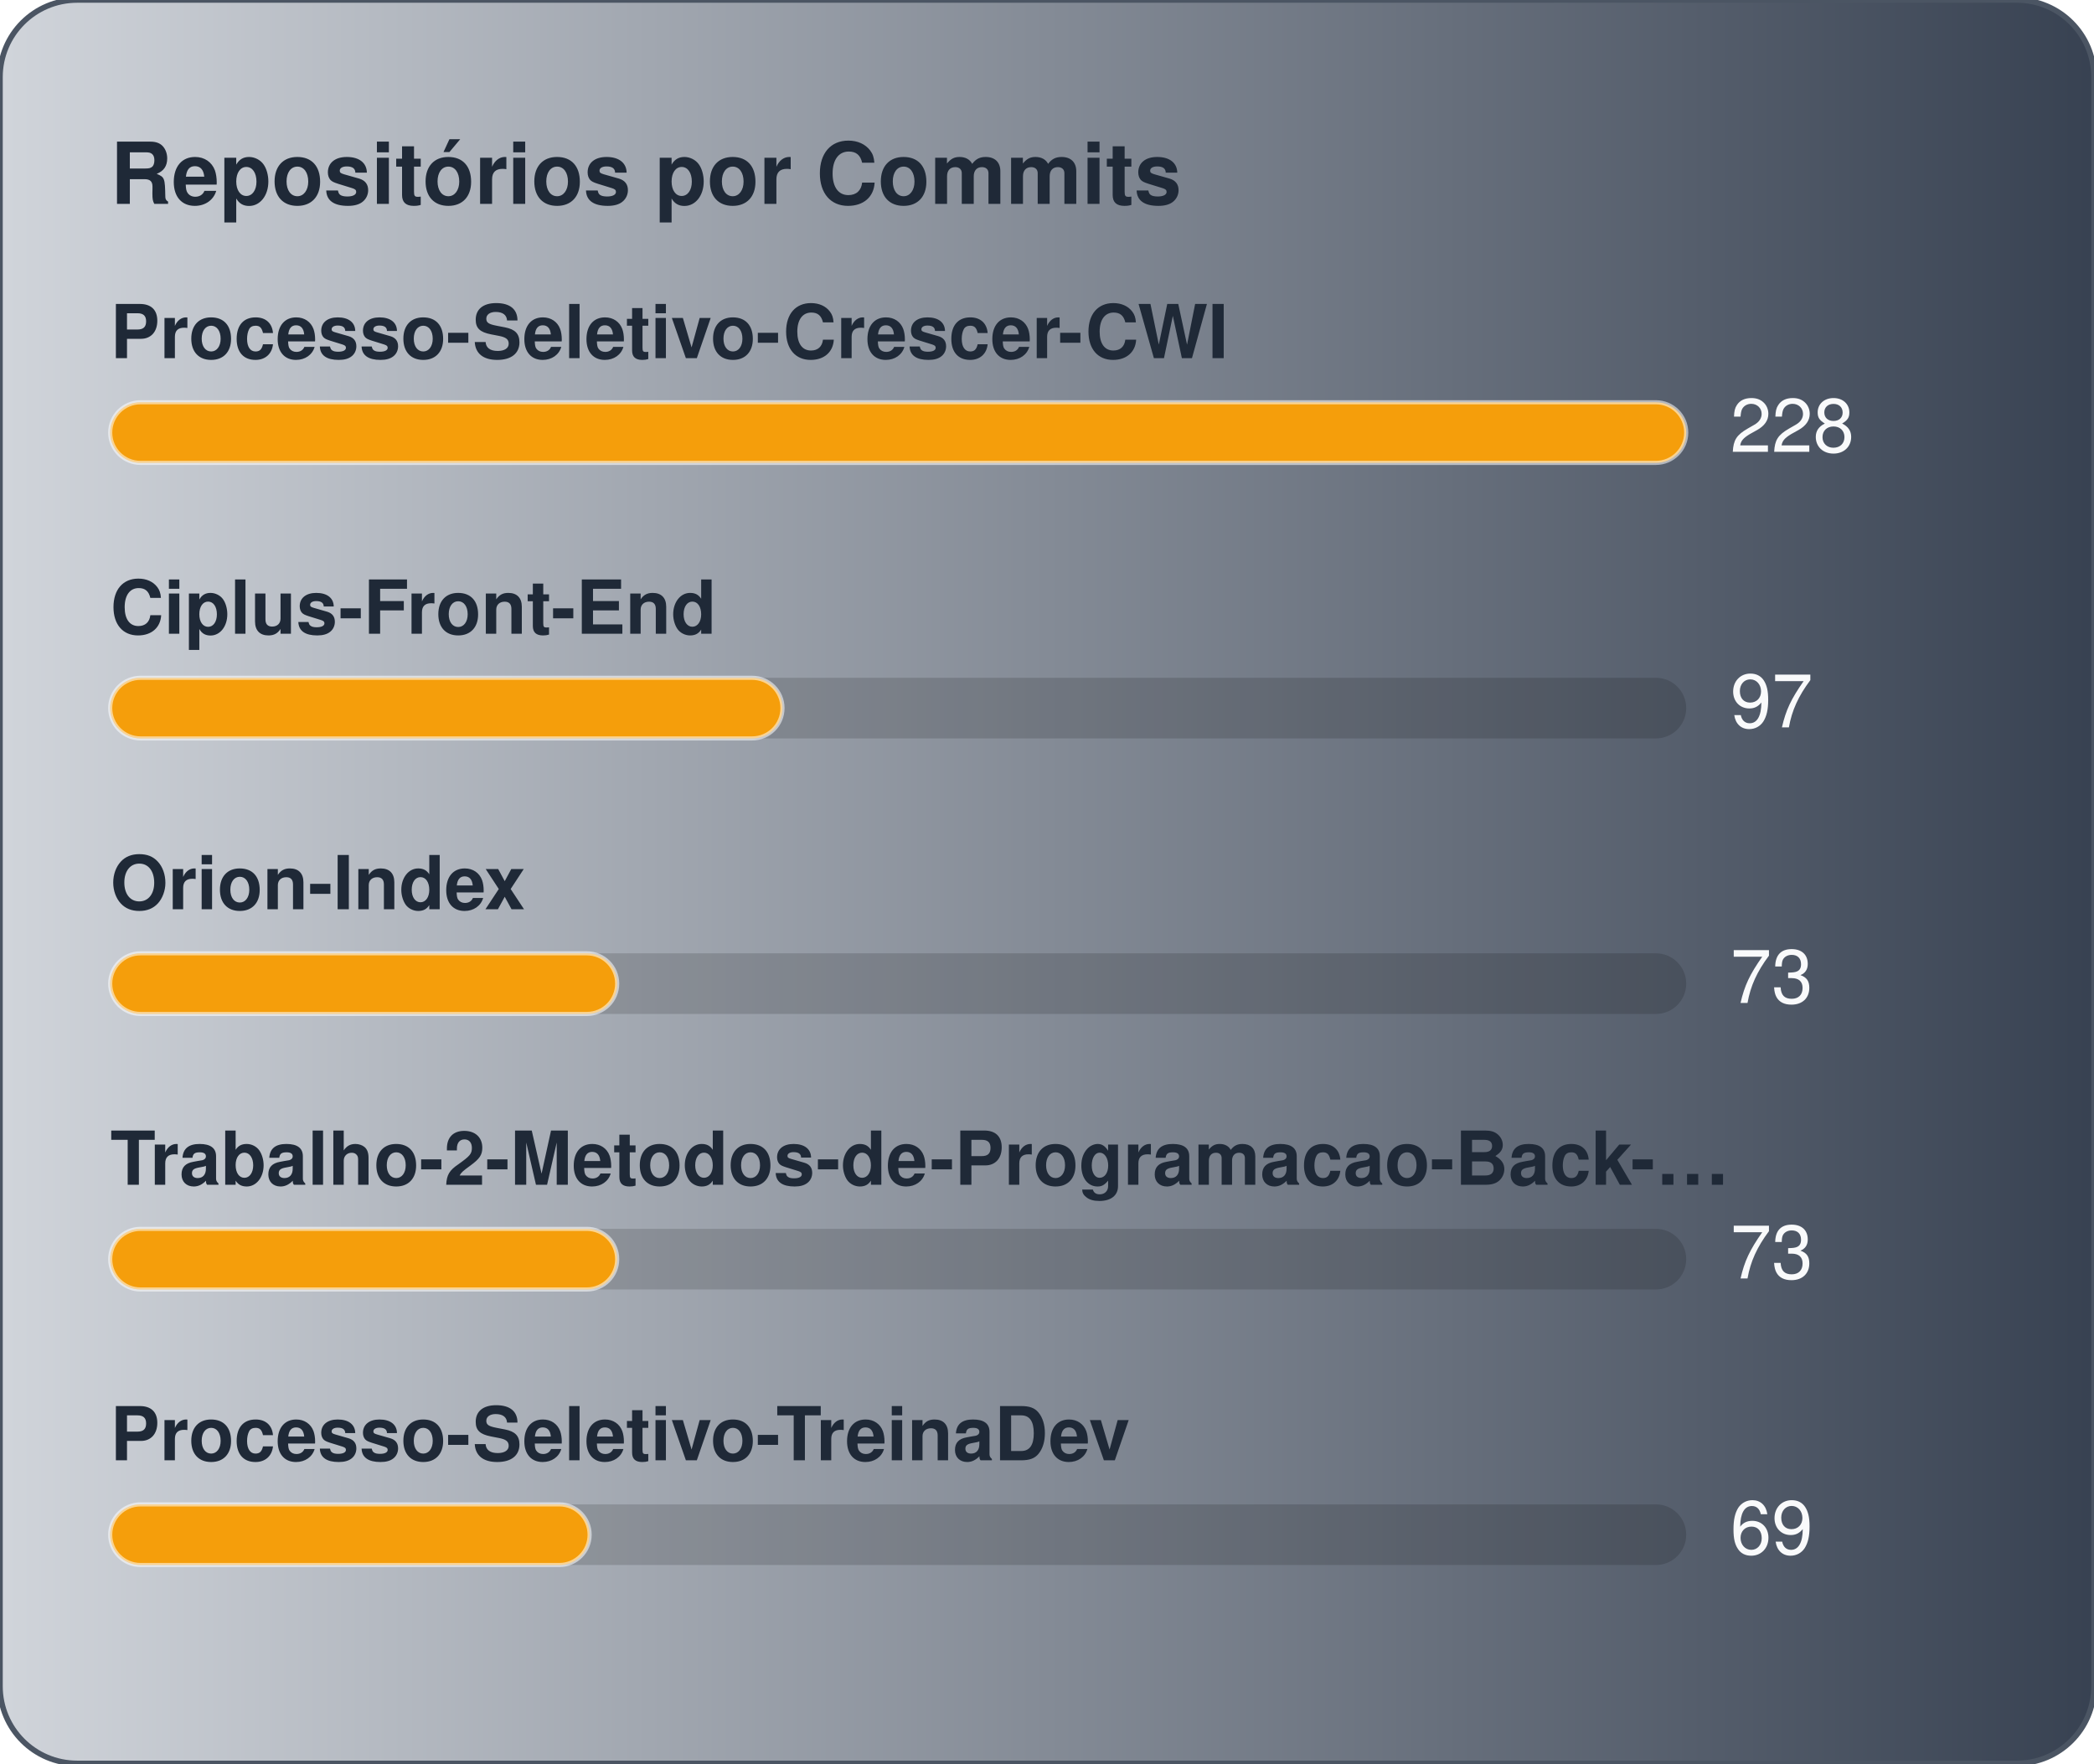
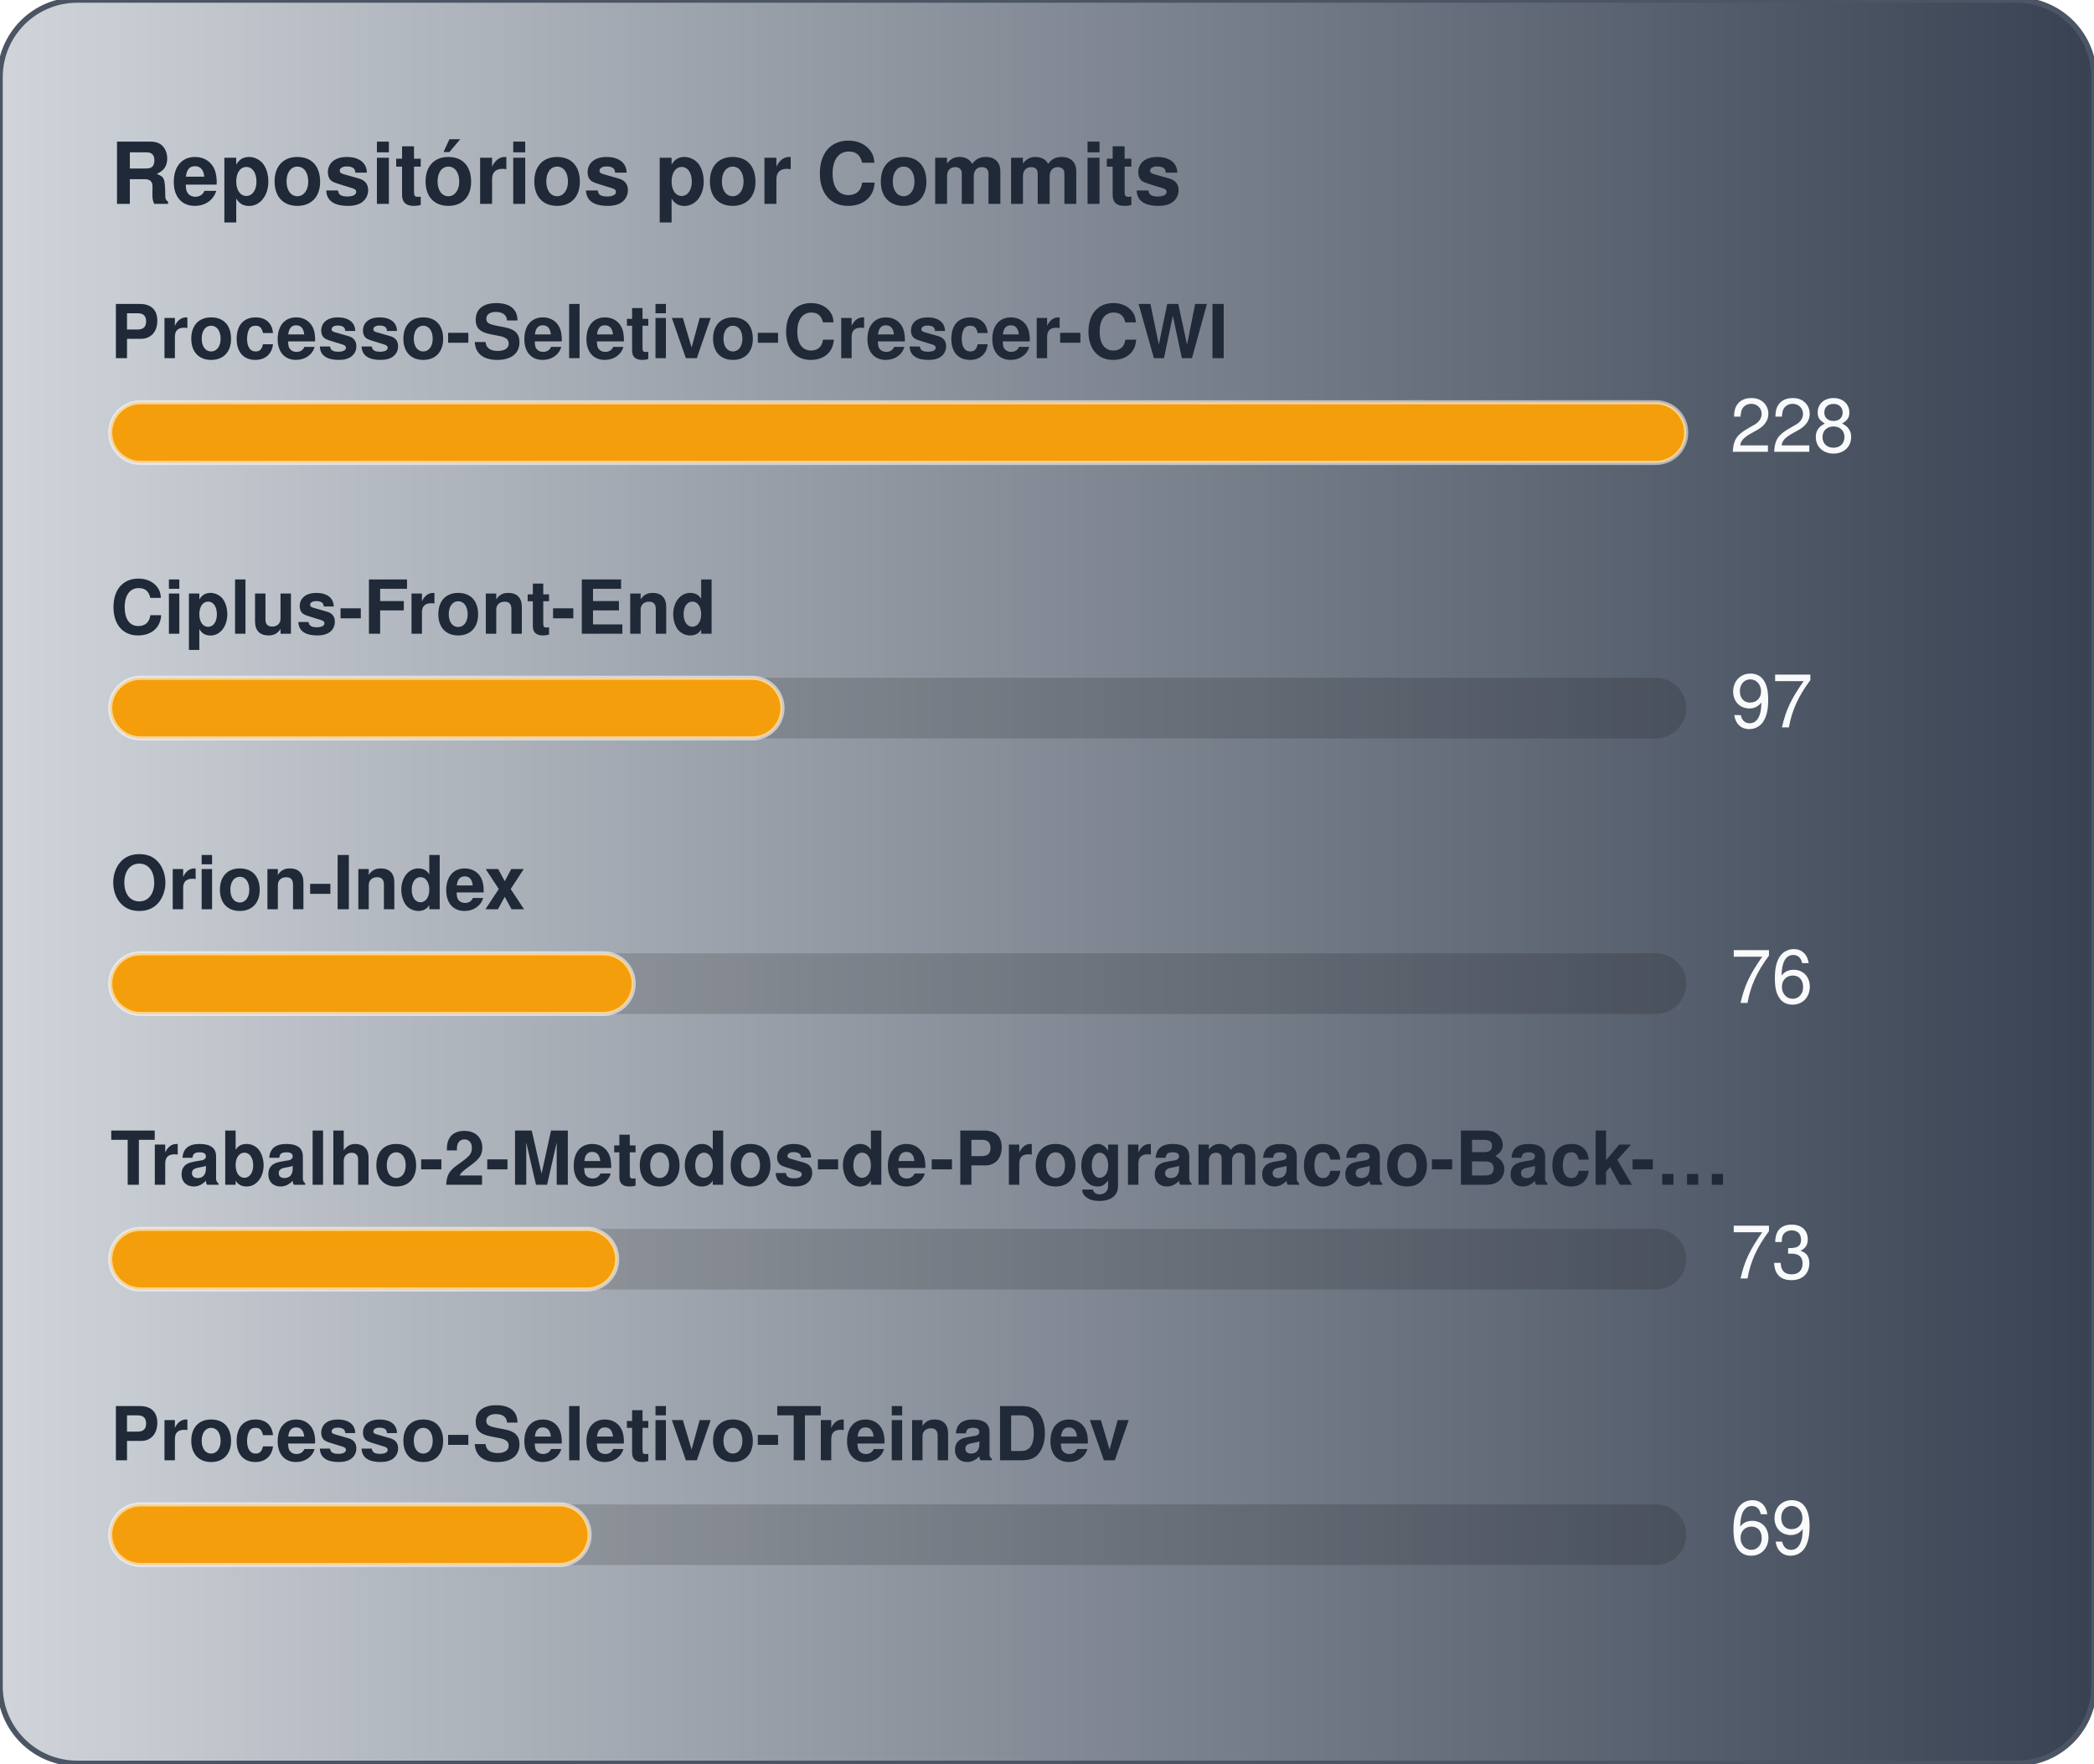
<svg xmlns="http://www.w3.org/2000/svg" width="380" height="320" viewBox="0 0 380 320" role="img" aria-label="Repositórios por Commits">
  <defs>
    <linearGradient id="gradCommits" x1="0%" y1="0%" x2="100%" y2="0%">
      <stop offset="0%" stop-color="#D1D5DB" />
      <stop offset="100%" stop-color="#374151" />
    </linearGradient>
  </defs>
  <style>
    text { font-family: -apple-system, BlinkMacSystemFont, "Segoe UI", Helvetica, Arial, sans-serif; font-size: 13.5px; }
    .card { fill: url(#gradCommits); stroke: #4b5563; stroke-width: 1; }
    .title { fill: #1f2937; font-weight: 700; font-size: 15.5px; }
    .lbl { fill: #1f2937; font-weight: 600; }
    .val { fill: #f9fafb; }
    .track { fill: rgba(0,0,0,0.15); }
    .bar { stroke: rgba(255,255,255,0.55); stroke-width: 0.75; }
  </style>
  <rect x="0" y="0" width="380" height="320" rx="14" class="card" />
  <text x="20" y="37" class="title">Repositórios por Commits</text>
  <text x="20" y="65" class="lbl">Processo-Seletivo-Crescer-CWI</text>
  <rect x="20" y="73" width="286" height="11" rx="5.5" class="track" />
  <rect x="20" y="73" width="286" height="11" rx="5.5" fill="#f59e0b" class="bar" />
  <text x="314" y="82" class="val">228</text>
  <text x="20" y="115" class="lbl">Ciplus-Front-End</text>
  <rect x="20" y="123" width="286" height="11" rx="5.5" class="track" />
  <rect x="20" y="123" width="122" height="11" rx="5.5" fill="#f59e0b" class="bar" />
  <text x="314" y="132" class="val">97</text>
  <text x="20" y="165" class="lbl">Orion-Index</text>
  <rect x="20" y="173" width="286" height="11" rx="5.5" class="track" />
-   <rect x="20" y="173" width="92" height="11" rx="5.5" fill="#f59e0b" class="bar" />
-   <text x="314" y="182" class="val">73</text>
+   <rect x="20" y="173" width="95" height="11" rx="5.5" fill="#f59e0b" class="bar" />
+   <text x="314" y="182" class="val">76</text>
  <text x="20" y="215" class="lbl">Trabalho-2-Metodos-de-Programacao-Back-…</text>
  <rect x="20" y="223" width="286" height="11" rx="5.5" class="track" />
  <rect x="20" y="223" width="92" height="11" rx="5.5" fill="#f59e0b" class="bar" />
  <text x="314" y="232" class="val">73</text>
  <text x="20" y="265" class="lbl">Processo-Seletivo-TreinaDev</text>
  <rect x="20" y="273" width="286" height="11" rx="5.5" class="track" />
  <rect x="20" y="273" width="87" height="11" rx="5.5" fill="#f59e0b" class="bar" />
  <text x="314" y="282" class="val">69</text>
</svg>
